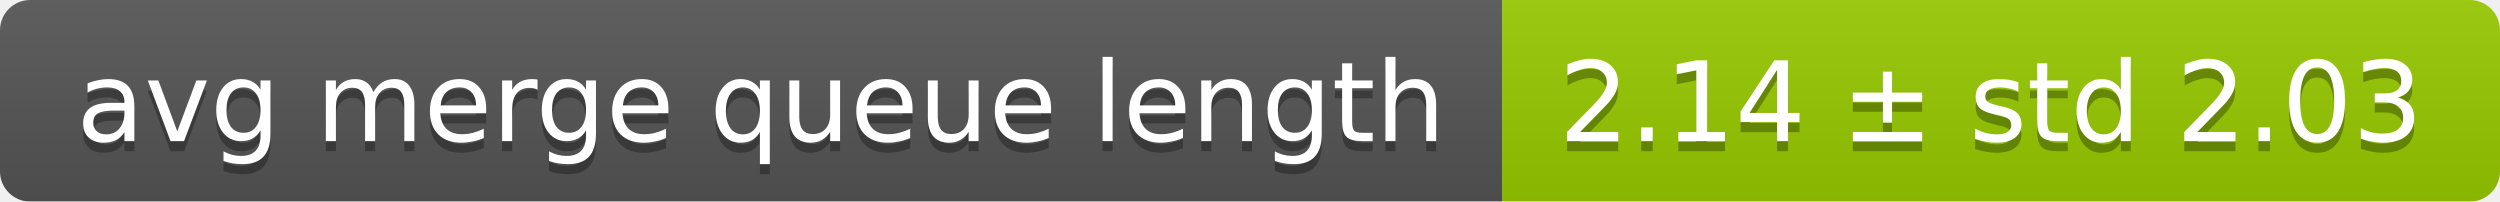
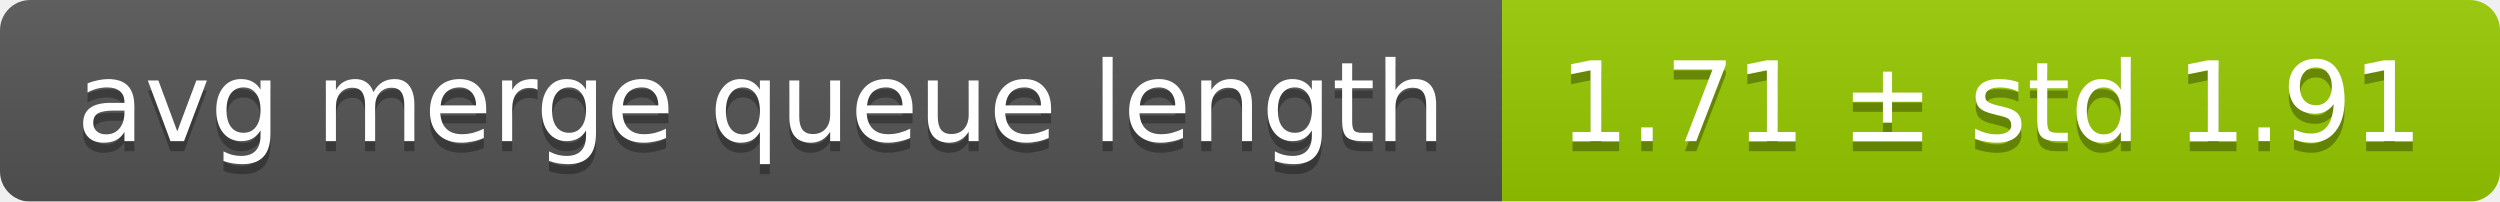
<svg xmlns="http://www.w3.org/2000/svg" width="248" height="20">
  <linearGradient id="smooth" x2="0" y2="100%">
    <stop offset="0" stop-color="#bbb" stop-opacity=".1" />
    <stop offset="1" stop-opacity=".1" />
  </linearGradient>
  <mask id="round">
    <rect width="248" height="20" rx="3" fill="#fff" />
  </mask>
  <g mask="url(#round)">
    <rect width="149" height="20" fill="#555" />
    <rect x="149" width="99" height="20" fill="#97ca00" />
    <rect width="248" height="20" fill="url(#smooth)" />
  </g>
  <g fill="#fff" text-anchor="middle" font-family="DejaVu Sans,Verdana,Geneva,sans-serif" font-size="11">
    <text x="75.5" y="15" fill="#010101" fill-opacity=".3">avg merge queue length</text>
    <text x="75.5" y="14">avg merge queue length</text>
-     <text x="197.5" y="15" fill="#010101" fill-opacity=".3">2.14 ± std 2.03</text>
-     <text x="197.5" y="14">2.14 ± std 2.03</text>
+     <text x="197.5" y="15" fill="#010101" fill-opacity=".3">1.71 ± std 1.91</text>
+     <text x="197.5" y="14">1.71 ± std 1.91</text>
  </g>
</svg>
